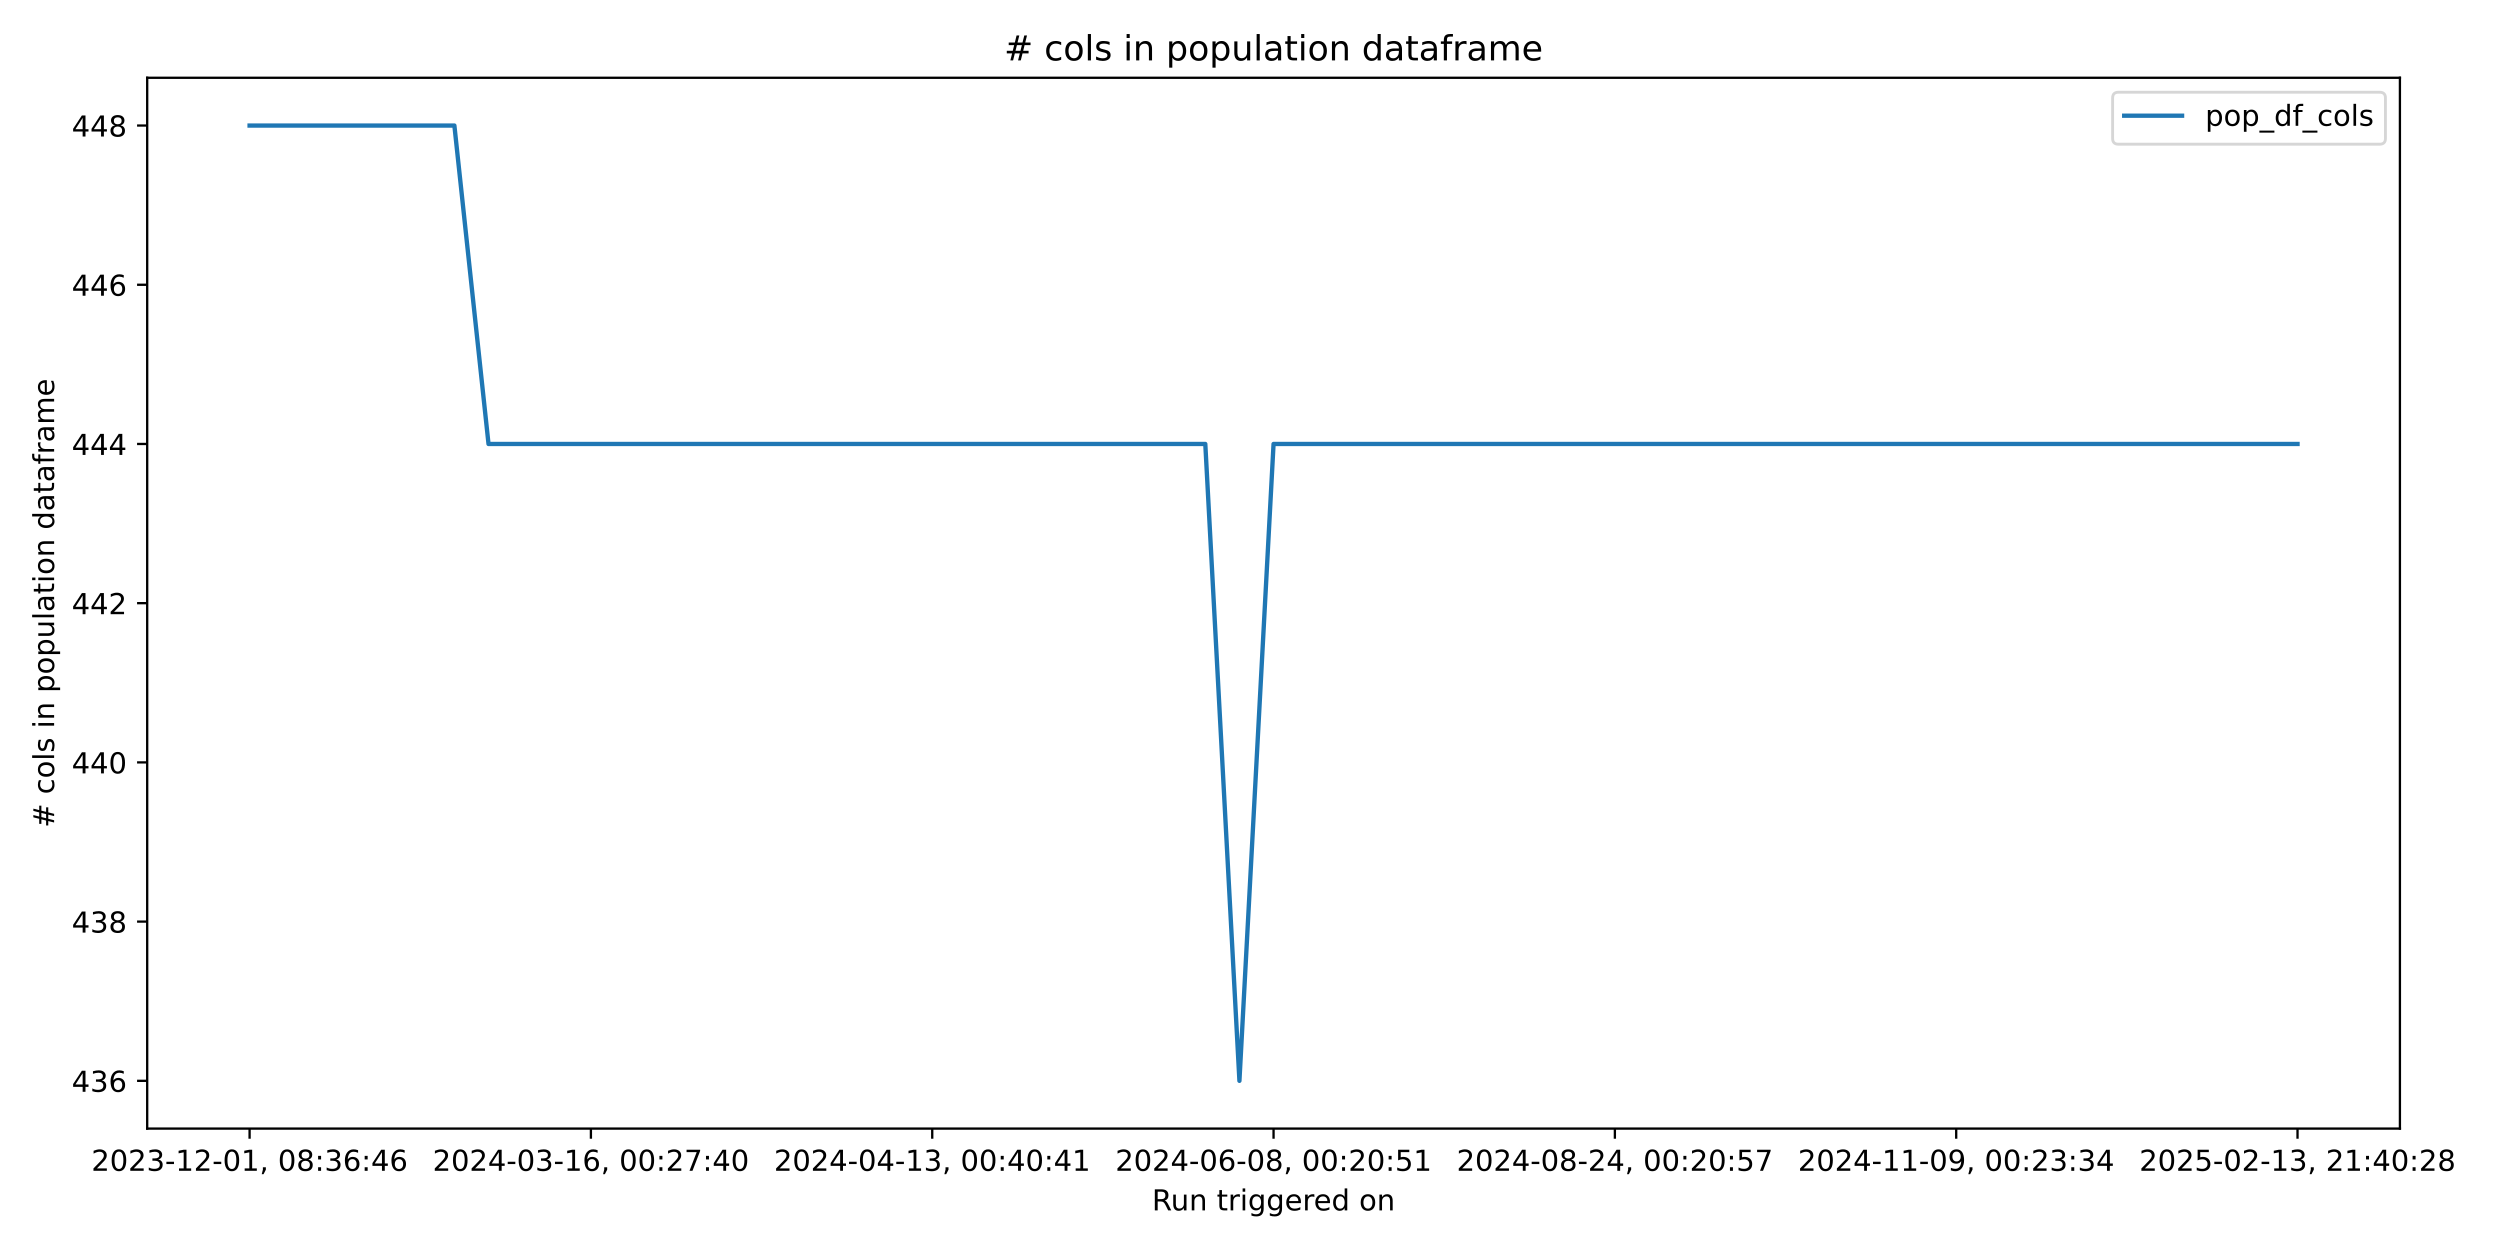
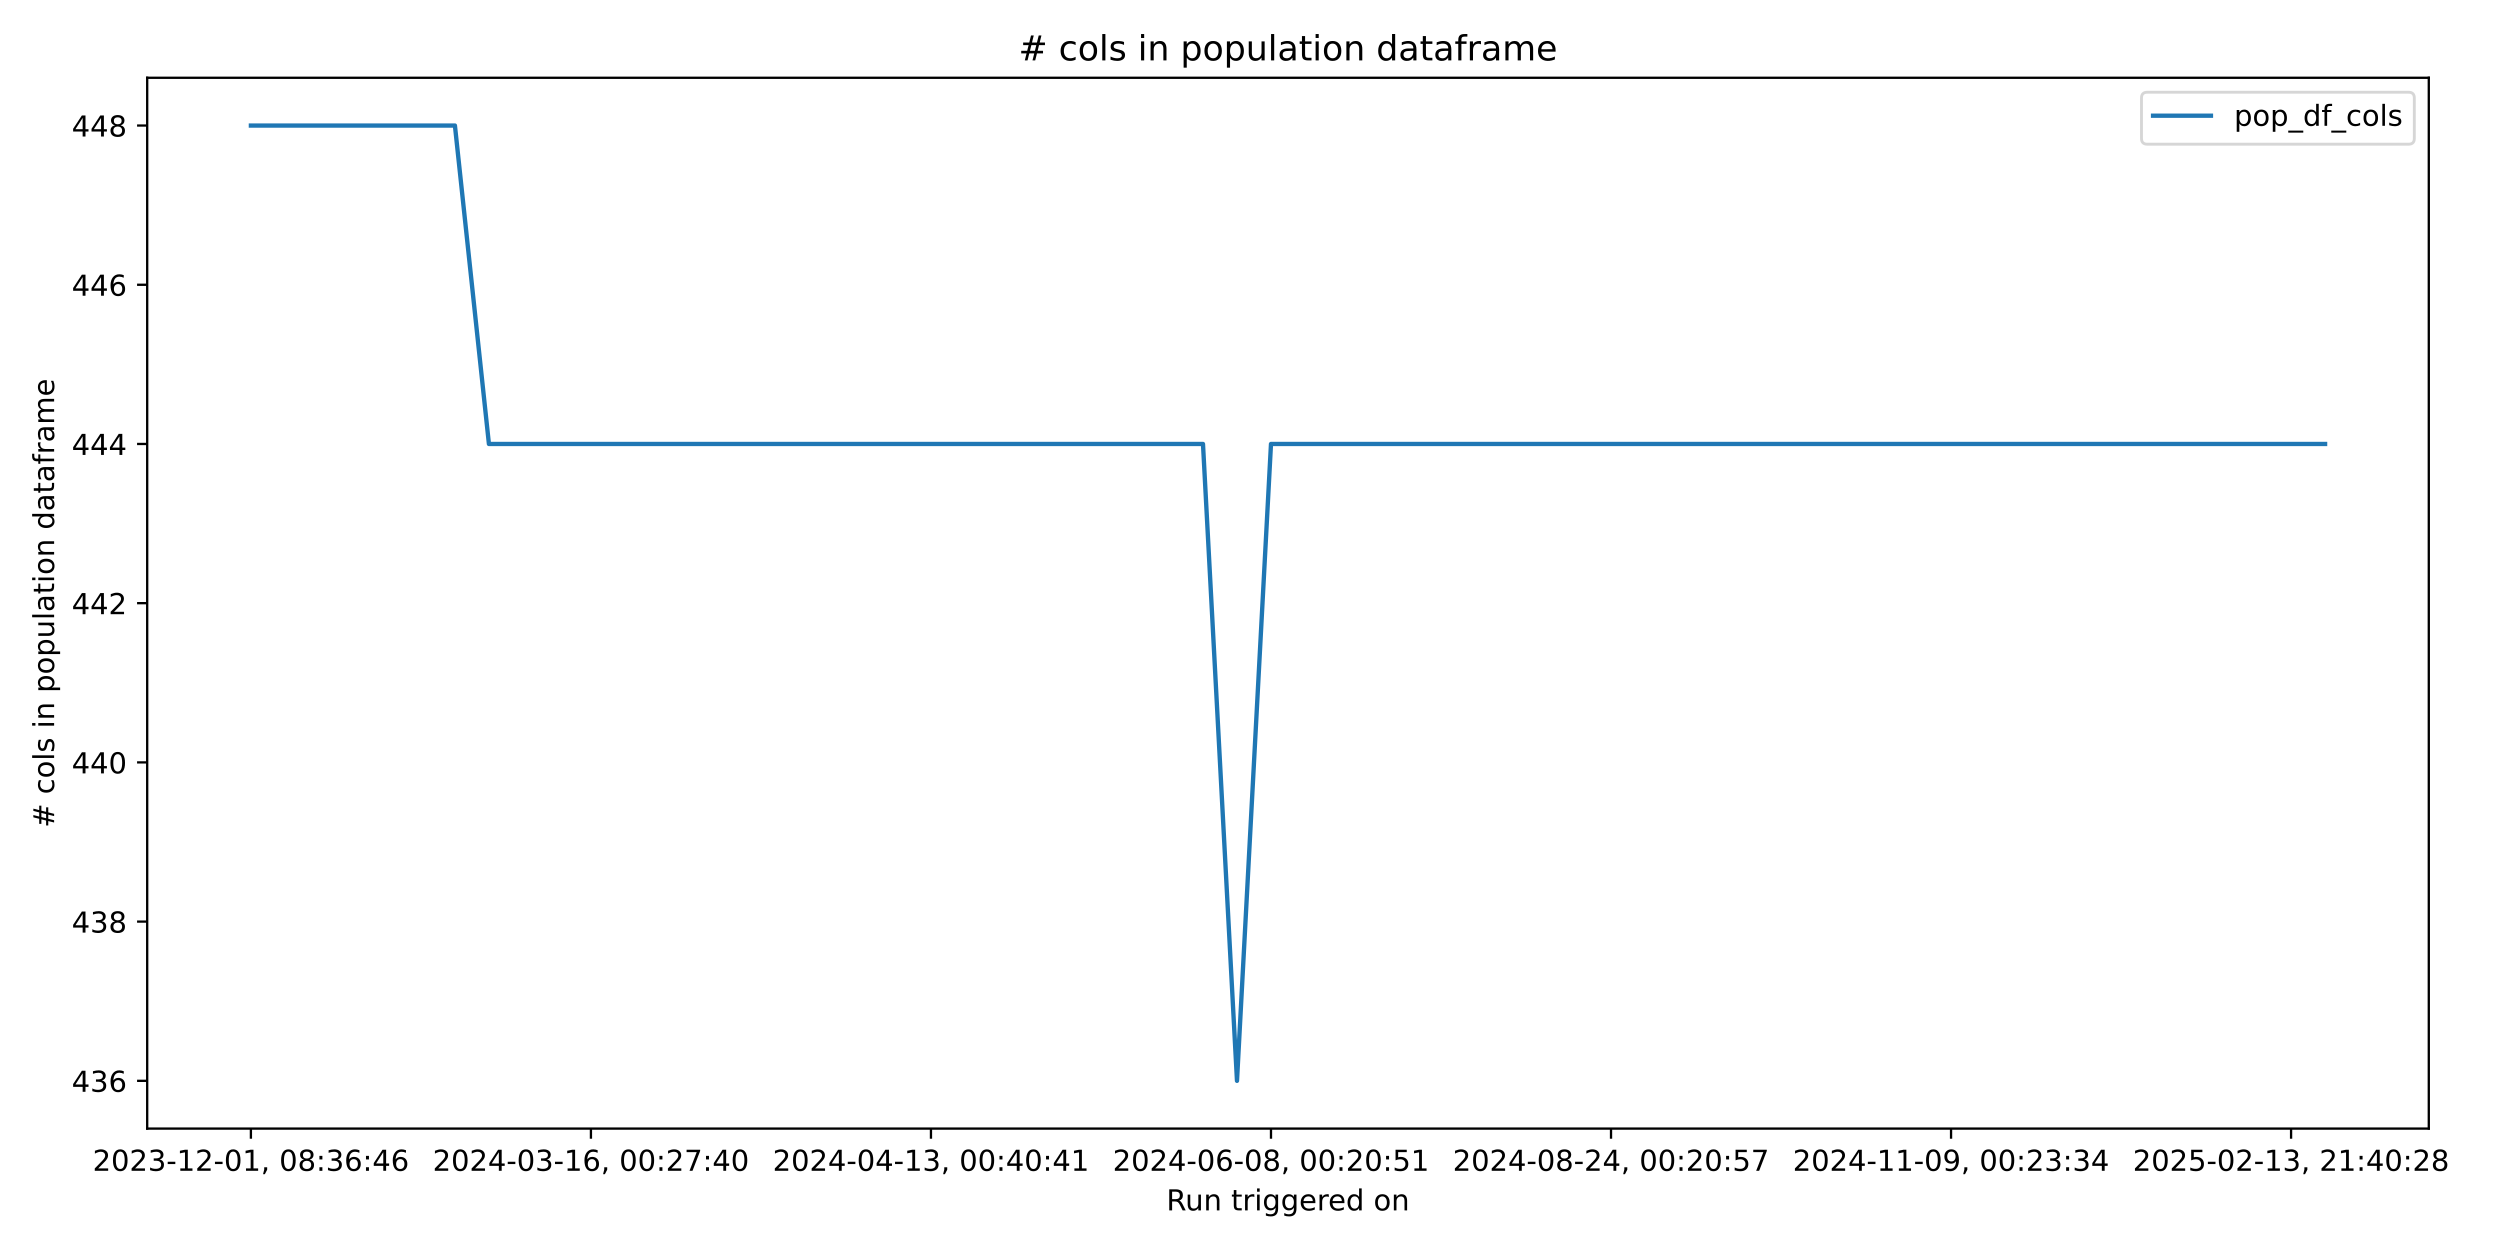
<svg xmlns="http://www.w3.org/2000/svg" xmlns:xlink="http://www.w3.org/1999/xlink" width="864pt" height="432pt" viewBox="0 0 864 432" version="1.1">
  <defs>
    <style type="text/css">*{stroke-linejoin: round; stroke-linecap: butt}</style>
  </defs>
  <g id="figure_1">
    <g id="patch_1">
      <path d="M 0 432  L 864 432  L 864 0  L 0 0  z " style="fill: #ffffff" />
    </g>
    <g id="axes_1">
      <g id="patch_2">
-         <path d="M 50.87 390.04  L 829.411 390.04  L 829.411 26.88  L 50.87 26.88  z " style="fill: #ffffff" />
+         <path d="M 50.87 390.04  L 839.39 390.04  L 839.39 26.88  L 50.87 26.88  z " style="fill: #ffffff" />
      </g>
      <g id="matplotlib.axis_1">
        <g id="xtick_1">
          <g id="line2d_1">
            <defs>
-               <path id="m3a47247a5e" d="M 0 0  L 0 3.5  " style="stroke: #000000; stroke-width: 0.8" />
+               <path id="m1cb1efb953" d="M 0 0  L 0 3.5  " style="stroke: #000000; stroke-width: 0.8" />
            </defs>
            <g>
-               <use xlink:href="#m3a47247a5e" x="86.258" y="390.04" style="stroke: #000000; stroke-width: 0.8" />
+               <use xlink:href="#m1cb1efb953" x="86.712" y="390.04" style="stroke: #000000; stroke-width: 0.8" />
            </g>
          </g>
          <g id="text_1">
-             <g transform="translate(31.56606 404.6384) scale(0.1 -0.1)">
+             <g transform="translate(32.01965 404.6384) scale(0.1 -0.1)">
              <defs>
                <path id="DejaVuSans-32" d="M 1228 531  L 3431 531  L 3431 0  L 469 0  L 469 531  Q 828 903 1448 1529  Q 2069 2156 2228 2338  Q 2531 2678 2651 2914  Q 2772 3150 2772 3378  Q 2772 3750 2511 3984  Q 2250 4219 1831 4219  Q 1534 4219 1204 4116  Q 875 4013 500 3803  L 500 4441  Q 881 4594 1212 4672  Q 1544 4750 1819 4750  Q 2544 4750 2975 4387  Q 3406 4025 3406 3419  Q 3406 3131 3298 2873  Q 3191 2616 2906 2266  Q 2828 2175 2409 1742  Q 1991 1309 1228 531  z " transform="scale(0.015625)" />
                <path id="DejaVuSans-30" d="M 2034 4250  Q 1547 4250 1301 3770  Q 1056 3291 1056 2328  Q 1056 1369 1301 889  Q 1547 409 2034 409  Q 2525 409 2770 889  Q 3016 1369 3016 2328  Q 3016 3291 2770 3770  Q 2525 4250 2034 4250  z M 2034 4750  Q 2819 4750 3233 4129  Q 3647 3509 3647 2328  Q 3647 1150 3233 529  Q 2819 -91 2034 -91  Q 1250 -91 836 529  Q 422 1150 422 2328  Q 422 3509 836 4129  Q 1250 4750 2034 4750  z " transform="scale(0.015625)" />
                <path id="DejaVuSans-33" d="M 2597 2516  Q 3050 2419 3304 2112  Q 3559 1806 3559 1356  Q 3559 666 3084 287  Q 2609 -91 1734 -91  Q 1441 -91 1130 -33  Q 819 25 488 141  L 488 750  Q 750 597 1062 519  Q 1375 441 1716 441  Q 2309 441 2620 675  Q 2931 909 2931 1356  Q 2931 1769 2642 2001  Q 2353 2234 1838 2234  L 1294 2234  L 1294 2753  L 1863 2753  Q 2328 2753 2575 2939  Q 2822 3125 2822 3475  Q 2822 3834 2567 4026  Q 2313 4219 1838 4219  Q 1578 4219 1281 4162  Q 984 4106 628 3988  L 628 4550  Q 988 4650 1302 4700  Q 1616 4750 1894 4750  Q 2613 4750 3031 4423  Q 3450 4097 3450 3541  Q 3450 3153 3228 2886  Q 3006 2619 2597 2516  z " transform="scale(0.015625)" />
                <path id="DejaVuSans-2d" d="M 313 2009  L 1997 2009  L 1997 1497  L 313 1497  L 313 2009  z " transform="scale(0.015625)" />
                <path id="DejaVuSans-31" d="M 794 531  L 1825 531  L 1825 4091  L 703 3866  L 703 4441  L 1819 4666  L 2450 4666  L 2450 531  L 3481 531  L 3481 0  L 794 0  L 794 531  z " transform="scale(0.015625)" />
                <path id="DejaVuSans-2c" d="M 750 794  L 1409 794  L 1409 256  L 897 -744  L 494 -744  L 750 256  L 750 794  z " transform="scale(0.015625)" />
                <path id="DejaVuSans-20" transform="scale(0.015625)" />
                <path id="DejaVuSans-38" d="M 2034 2216  Q 1584 2216 1326 1975  Q 1069 1734 1069 1313  Q 1069 891 1326 650  Q 1584 409 2034 409  Q 2484 409 2743 651  Q 3003 894 3003 1313  Q 3003 1734 2745 1975  Q 2488 2216 2034 2216  z M 1403 2484  Q 997 2584 770 2862  Q 544 3141 544 3541  Q 544 4100 942 4425  Q 1341 4750 2034 4750  Q 2731 4750 3128 4425  Q 3525 4100 3525 3541  Q 3525 3141 3298 2862  Q 3072 2584 2669 2484  Q 3125 2378 3379 2068  Q 3634 1759 3634 1313  Q 3634 634 3220 271  Q 2806 -91 2034 -91  Q 1263 -91 848 271  Q 434 634 434 1313  Q 434 1759 690 2068  Q 947 2378 1403 2484  z M 1172 3481  Q 1172 3119 1398 2916  Q 1625 2713 2034 2713  Q 2441 2713 2670 2916  Q 2900 3119 2900 3481  Q 2900 3844 2670 4047  Q 2441 4250 2034 4250  Q 1625 4250 1398 4047  Q 1172 3844 1172 3481  z " transform="scale(0.015625)" />
                <path id="DejaVuSans-3a" d="M 750 794  L 1409 794  L 1409 0  L 750 0  L 750 794  z M 750 3309  L 1409 3309  L 1409 2516  L 750 2516  L 750 3309  z " transform="scale(0.015625)" />
                <path id="DejaVuSans-36" d="M 2113 2584  Q 1688 2584 1439 2293  Q 1191 2003 1191 1497  Q 1191 994 1439 701  Q 1688 409 2113 409  Q 2538 409 2786 701  Q 3034 994 3034 1497  Q 3034 2003 2786 2293  Q 2538 2584 2113 2584  z M 3366 4563  L 3366 3988  Q 3128 4100 2886 4159  Q 2644 4219 2406 4219  Q 1781 4219 1451 3797  Q 1122 3375 1075 2522  Q 1259 2794 1537 2939  Q 1816 3084 2150 3084  Q 2853 3084 3261 2657  Q 3669 2231 3669 1497  Q 3669 778 3244 343  Q 2819 -91 2113 -91  Q 1303 -91 875 529  Q 447 1150 447 2328  Q 447 3434 972 4092  Q 1497 4750 2381 4750  Q 2619 4750 2861 4703  Q 3103 4656 3366 4563  z " transform="scale(0.015625)" />
                <path id="DejaVuSans-34" d="M 2419 4116  L 825 1625  L 2419 1625  L 2419 4116  z M 2253 4666  L 3047 4666  L 3047 1625  L 3713 1625  L 3713 1100  L 3047 1100  L 3047 0  L 2419 0  L 2419 1100  L 313 1100  L 313 1709  L 2253 4666  z " transform="scale(0.015625)" />
              </defs>
              <use xlink:href="#DejaVuSans-32" />
              <use xlink:href="#DejaVuSans-30" transform="translate(63.62305 0)" />
              <use xlink:href="#DejaVuSans-32" transform="translate(127.2461 0)" />
              <use xlink:href="#DejaVuSans-33" transform="translate(190.8691 0)" />
              <use xlink:href="#DejaVuSans-2d" transform="translate(254.4922 0)" />
              <use xlink:href="#DejaVuSans-31" transform="translate(290.5762 0)" />
              <use xlink:href="#DejaVuSans-32" transform="translate(354.1992 0)" />
              <use xlink:href="#DejaVuSans-2d" transform="translate(417.8223 0)" />
              <use xlink:href="#DejaVuSans-30" transform="translate(453.9062 0)" />
              <use xlink:href="#DejaVuSans-31" transform="translate(517.5293 0)" />
              <use xlink:href="#DejaVuSans-2c" transform="translate(581.1523 0)" />
              <use xlink:href="#DejaVuSans-20" transform="translate(612.9395 0)" />
              <use xlink:href="#DejaVuSans-30" transform="translate(644.7266 0)" />
              <use xlink:href="#DejaVuSans-38" transform="translate(708.3496 0)" />
              <use xlink:href="#DejaVuSans-3a" transform="translate(771.9727 0)" />
              <use xlink:href="#DejaVuSans-33" transform="translate(805.6641 0)" />
              <use xlink:href="#DejaVuSans-36" transform="translate(869.2871 0)" />
              <use xlink:href="#DejaVuSans-3a" transform="translate(932.9102 0)" />
              <use xlink:href="#DejaVuSans-34" transform="translate(966.6016 0)" />
              <use xlink:href="#DejaVuSans-36" transform="translate(1030.225 0)" />
            </g>
          </g>
        </g>
        <g id="xtick_2">
          <g id="line2d_2">
            <g>
-               <use xlink:href="#m3a47247a5e" x="204.219" y="390.04" style="stroke: #000000; stroke-width: 0.8" />
+               <use xlink:href="#m1cb1efb953" x="204.226" y="390.04" style="stroke: #000000; stroke-width: 0.8" />
            </g>
          </g>
          <g id="text_2">
-             <g transform="translate(149.5269 404.6384) scale(0.1 -0.1)">
+             <g transform="translate(149.5339 404.6384) scale(0.1 -0.1)">
              <defs>
                <path id="DejaVuSans-37" d="M 525 4666  L 3525 4666  L 3525 4397  L 1831 0  L 1172 0  L 2766 4134  L 525 4134  L 525 4666  z " transform="scale(0.015625)" />
              </defs>
              <use xlink:href="#DejaVuSans-32" />
              <use xlink:href="#DejaVuSans-30" transform="translate(63.62305 0)" />
              <use xlink:href="#DejaVuSans-32" transform="translate(127.2461 0)" />
              <use xlink:href="#DejaVuSans-34" transform="translate(190.8691 0)" />
              <use xlink:href="#DejaVuSans-2d" transform="translate(254.4922 0)" />
              <use xlink:href="#DejaVuSans-30" transform="translate(290.5762 0)" />
              <use xlink:href="#DejaVuSans-33" transform="translate(354.1992 0)" />
              <use xlink:href="#DejaVuSans-2d" transform="translate(417.8223 0)" />
              <use xlink:href="#DejaVuSans-31" transform="translate(453.9062 0)" />
              <use xlink:href="#DejaVuSans-36" transform="translate(517.5293 0)" />
              <use xlink:href="#DejaVuSans-2c" transform="translate(581.1523 0)" />
              <use xlink:href="#DejaVuSans-20" transform="translate(612.9395 0)" />
              <use xlink:href="#DejaVuSans-30" transform="translate(644.7266 0)" />
              <use xlink:href="#DejaVuSans-30" transform="translate(708.3496 0)" />
              <use xlink:href="#DejaVuSans-3a" transform="translate(771.9727 0)" />
              <use xlink:href="#DejaVuSans-32" transform="translate(805.6641 0)" />
              <use xlink:href="#DejaVuSans-37" transform="translate(869.2871 0)" />
              <use xlink:href="#DejaVuSans-3a" transform="translate(932.9102 0)" />
              <use xlink:href="#DejaVuSans-34" transform="translate(966.6016 0)" />
              <use xlink:href="#DejaVuSans-30" transform="translate(1030.225 0)" />
            </g>
          </g>
        </g>
        <g id="xtick_3">
          <g id="line2d_3">
            <g>
-               <use xlink:href="#m3a47247a5e" x="322.18" y="390.04" style="stroke: #000000; stroke-width: 0.8" />
+               <use xlink:href="#m1cb1efb953" x="321.74" y="390.04" style="stroke: #000000; stroke-width: 0.8" />
            </g>
          </g>
          <g id="text_3">
-             <g transform="translate(267.4877 404.6384) scale(0.1 -0.1)">
+             <g transform="translate(267.0481 404.6384) scale(0.1 -0.1)">
              <use xlink:href="#DejaVuSans-32" />
              <use xlink:href="#DejaVuSans-30" transform="translate(63.62305 0)" />
              <use xlink:href="#DejaVuSans-32" transform="translate(127.2461 0)" />
              <use xlink:href="#DejaVuSans-34" transform="translate(190.8691 0)" />
              <use xlink:href="#DejaVuSans-2d" transform="translate(254.4922 0)" />
              <use xlink:href="#DejaVuSans-30" transform="translate(290.5762 0)" />
              <use xlink:href="#DejaVuSans-34" transform="translate(354.1992 0)" />
              <use xlink:href="#DejaVuSans-2d" transform="translate(417.8223 0)" />
              <use xlink:href="#DejaVuSans-31" transform="translate(453.9062 0)" />
              <use xlink:href="#DejaVuSans-33" transform="translate(517.5293 0)" />
              <use xlink:href="#DejaVuSans-2c" transform="translate(581.1523 0)" />
              <use xlink:href="#DejaVuSans-20" transform="translate(612.9395 0)" />
              <use xlink:href="#DejaVuSans-30" transform="translate(644.7266 0)" />
              <use xlink:href="#DejaVuSans-30" transform="translate(708.3496 0)" />
              <use xlink:href="#DejaVuSans-3a" transform="translate(771.9727 0)" />
              <use xlink:href="#DejaVuSans-34" transform="translate(805.6641 0)" />
              <use xlink:href="#DejaVuSans-30" transform="translate(869.2871 0)" />
              <use xlink:href="#DejaVuSans-3a" transform="translate(932.9102 0)" />
              <use xlink:href="#DejaVuSans-34" transform="translate(966.6016 0)" />
              <use xlink:href="#DejaVuSans-31" transform="translate(1030.225 0)" />
            </g>
          </g>
        </g>
        <g id="xtick_4">
          <g id="line2d_4">
            <g>
-               <use xlink:href="#m3a47247a5e" x="440.141" y="390.04" style="stroke: #000000; stroke-width: 0.8" />
+               <use xlink:href="#m1cb1efb953" x="439.255" y="390.04" style="stroke: #000000; stroke-width: 0.8" />
            </g>
          </g>
          <g id="text_4">
-             <g transform="translate(385.4485 404.6384) scale(0.1 -0.1)">
+             <g transform="translate(384.5624 404.6384) scale(0.1 -0.1)">
              <defs>
                <path id="DejaVuSans-35" d="M 691 4666  L 3169 4666  L 3169 4134  L 1269 4134  L 1269 2991  Q 1406 3038 1543 3061  Q 1681 3084 1819 3084  Q 2600 3084 3056 2656  Q 3513 2228 3513 1497  Q 3513 744 3044 326  Q 2575 -91 1722 -91  Q 1428 -91 1123 -41  Q 819 9 494 109  L 494 744  Q 775 591 1075 516  Q 1375 441 1709 441  Q 2250 441 2565 725  Q 2881 1009 2881 1497  Q 2881 1984 2565 2268  Q 2250 2553 1709 2553  Q 1456 2553 1204 2497  Q 953 2441 691 2322  L 691 4666  z " transform="scale(0.015625)" />
              </defs>
              <use xlink:href="#DejaVuSans-32" />
              <use xlink:href="#DejaVuSans-30" transform="translate(63.62305 0)" />
              <use xlink:href="#DejaVuSans-32" transform="translate(127.2461 0)" />
              <use xlink:href="#DejaVuSans-34" transform="translate(190.8691 0)" />
              <use xlink:href="#DejaVuSans-2d" transform="translate(254.4922 0)" />
              <use xlink:href="#DejaVuSans-30" transform="translate(290.5762 0)" />
              <use xlink:href="#DejaVuSans-36" transform="translate(354.1992 0)" />
              <use xlink:href="#DejaVuSans-2d" transform="translate(417.8223 0)" />
              <use xlink:href="#DejaVuSans-30" transform="translate(453.9062 0)" />
              <use xlink:href="#DejaVuSans-38" transform="translate(517.5293 0)" />
              <use xlink:href="#DejaVuSans-2c" transform="translate(581.1523 0)" />
              <use xlink:href="#DejaVuSans-20" transform="translate(612.9395 0)" />
              <use xlink:href="#DejaVuSans-30" transform="translate(644.7266 0)" />
              <use xlink:href="#DejaVuSans-30" transform="translate(708.3496 0)" />
              <use xlink:href="#DejaVuSans-3a" transform="translate(771.9727 0)" />
              <use xlink:href="#DejaVuSans-32" transform="translate(805.6641 0)" />
              <use xlink:href="#DejaVuSans-30" transform="translate(869.2871 0)" />
              <use xlink:href="#DejaVuSans-3a" transform="translate(932.9102 0)" />
              <use xlink:href="#DejaVuSans-35" transform="translate(966.6016 0)" />
              <use xlink:href="#DejaVuSans-31" transform="translate(1030.225 0)" />
            </g>
          </g>
        </g>
        <g id="xtick_5">
          <g id="line2d_5">
            <g>
-               <use xlink:href="#m3a47247a5e" x="558.101" y="390.04" style="stroke: #000000; stroke-width: 0.8" />
+               <use xlink:href="#m1cb1efb953" x="556.769" y="390.04" style="stroke: #000000; stroke-width: 0.8" />
            </g>
          </g>
          <g id="text_5">
-             <g transform="translate(503.4093 404.6384) scale(0.1 -0.1)">
+             <g transform="translate(502.0766 404.6384) scale(0.1 -0.1)">
              <use xlink:href="#DejaVuSans-32" />
              <use xlink:href="#DejaVuSans-30" transform="translate(63.62305 0)" />
              <use xlink:href="#DejaVuSans-32" transform="translate(127.2461 0)" />
              <use xlink:href="#DejaVuSans-34" transform="translate(190.8691 0)" />
              <use xlink:href="#DejaVuSans-2d" transform="translate(254.4922 0)" />
              <use xlink:href="#DejaVuSans-30" transform="translate(290.5762 0)" />
              <use xlink:href="#DejaVuSans-38" transform="translate(354.1992 0)" />
              <use xlink:href="#DejaVuSans-2d" transform="translate(417.8223 0)" />
              <use xlink:href="#DejaVuSans-32" transform="translate(453.9062 0)" />
              <use xlink:href="#DejaVuSans-34" transform="translate(517.5293 0)" />
              <use xlink:href="#DejaVuSans-2c" transform="translate(581.1523 0)" />
              <use xlink:href="#DejaVuSans-20" transform="translate(612.9395 0)" />
              <use xlink:href="#DejaVuSans-30" transform="translate(644.7266 0)" />
              <use xlink:href="#DejaVuSans-30" transform="translate(708.3496 0)" />
              <use xlink:href="#DejaVuSans-3a" transform="translate(771.9727 0)" />
              <use xlink:href="#DejaVuSans-32" transform="translate(805.6641 0)" />
              <use xlink:href="#DejaVuSans-30" transform="translate(869.2871 0)" />
              <use xlink:href="#DejaVuSans-3a" transform="translate(932.9102 0)" />
              <use xlink:href="#DejaVuSans-35" transform="translate(966.6016 0)" />
              <use xlink:href="#DejaVuSans-37" transform="translate(1030.225 0)" />
            </g>
          </g>
        </g>
        <g id="xtick_6">
          <g id="line2d_6">
            <g>
-               <use xlink:href="#m3a47247a5e" x="676.062" y="390.04" style="stroke: #000000; stroke-width: 0.8" />
+               <use xlink:href="#m1cb1efb953" x="674.283" y="390.04" style="stroke: #000000; stroke-width: 0.8" />
            </g>
          </g>
          <g id="text_6">
-             <g transform="translate(621.3701 404.6384) scale(0.1 -0.1)">
+             <g transform="translate(619.5908 404.6384) scale(0.1 -0.1)">
              <defs>
                <path id="DejaVuSans-39" d="M 703 97  L 703 672  Q 941 559 1184 500  Q 1428 441 1663 441  Q 2288 441 2617 861  Q 2947 1281 2994 2138  Q 2813 1869 2534 1725  Q 2256 1581 1919 1581  Q 1219 1581 811 2004  Q 403 2428 403 3163  Q 403 3881 828 4315  Q 1253 4750 1959 4750  Q 2769 4750 3195 4129  Q 3622 3509 3622 2328  Q 3622 1225 3098 567  Q 2575 -91 1691 -91  Q 1453 -91 1209 -44  Q 966 3 703 97  z M 1959 2075  Q 2384 2075 2632 2365  Q 2881 2656 2881 3163  Q 2881 3666 2632 3958  Q 2384 4250 1959 4250  Q 1534 4250 1286 3958  Q 1038 3666 1038 3163  Q 1038 2656 1286 2365  Q 1534 2075 1959 2075  z " transform="scale(0.015625)" />
              </defs>
              <use xlink:href="#DejaVuSans-32" />
              <use xlink:href="#DejaVuSans-30" transform="translate(63.62305 0)" />
              <use xlink:href="#DejaVuSans-32" transform="translate(127.2461 0)" />
              <use xlink:href="#DejaVuSans-34" transform="translate(190.8691 0)" />
              <use xlink:href="#DejaVuSans-2d" transform="translate(254.4922 0)" />
              <use xlink:href="#DejaVuSans-31" transform="translate(290.5762 0)" />
              <use xlink:href="#DejaVuSans-31" transform="translate(354.1992 0)" />
              <use xlink:href="#DejaVuSans-2d" transform="translate(417.8223 0)" />
              <use xlink:href="#DejaVuSans-30" transform="translate(453.9062 0)" />
              <use xlink:href="#DejaVuSans-39" transform="translate(517.5293 0)" />
              <use xlink:href="#DejaVuSans-2c" transform="translate(581.1523 0)" />
              <use xlink:href="#DejaVuSans-20" transform="translate(612.9395 0)" />
              <use xlink:href="#DejaVuSans-30" transform="translate(644.7266 0)" />
              <use xlink:href="#DejaVuSans-30" transform="translate(708.3496 0)" />
              <use xlink:href="#DejaVuSans-3a" transform="translate(771.9727 0)" />
              <use xlink:href="#DejaVuSans-32" transform="translate(805.6641 0)" />
              <use xlink:href="#DejaVuSans-33" transform="translate(869.2871 0)" />
              <use xlink:href="#DejaVuSans-3a" transform="translate(932.9102 0)" />
              <use xlink:href="#DejaVuSans-33" transform="translate(966.6016 0)" />
              <use xlink:href="#DejaVuSans-34" transform="translate(1030.225 0)" />
            </g>
          </g>
        </g>
        <g id="xtick_7">
          <g id="line2d_7">
            <g>
-               <use xlink:href="#m3a47247a5e" x="794.023" y="390.04" style="stroke: #000000; stroke-width: 0.8" />
+               <use xlink:href="#m1cb1efb953" x="791.797" y="390.04" style="stroke: #000000; stroke-width: 0.8" />
            </g>
          </g>
          <g id="text_7">
-             <g transform="translate(739.3309 404.6384) scale(0.1 -0.1)">
+             <g transform="translate(737.105 404.6384) scale(0.1 -0.1)">
              <use xlink:href="#DejaVuSans-32" />
              <use xlink:href="#DejaVuSans-30" transform="translate(63.62305 0)" />
              <use xlink:href="#DejaVuSans-32" transform="translate(127.2461 0)" />
              <use xlink:href="#DejaVuSans-35" transform="translate(190.8691 0)" />
              <use xlink:href="#DejaVuSans-2d" transform="translate(254.4922 0)" />
              <use xlink:href="#DejaVuSans-30" transform="translate(290.5762 0)" />
              <use xlink:href="#DejaVuSans-32" transform="translate(354.1992 0)" />
              <use xlink:href="#DejaVuSans-2d" transform="translate(417.8223 0)" />
              <use xlink:href="#DejaVuSans-31" transform="translate(453.9062 0)" />
              <use xlink:href="#DejaVuSans-33" transform="translate(517.5293 0)" />
              <use xlink:href="#DejaVuSans-2c" transform="translate(581.1523 0)" />
              <use xlink:href="#DejaVuSans-20" transform="translate(612.9395 0)" />
              <use xlink:href="#DejaVuSans-32" transform="translate(644.7266 0)" />
              <use xlink:href="#DejaVuSans-31" transform="translate(708.3496 0)" />
              <use xlink:href="#DejaVuSans-3a" transform="translate(771.9727 0)" />
              <use xlink:href="#DejaVuSans-34" transform="translate(805.6641 0)" />
              <use xlink:href="#DejaVuSans-30" transform="translate(869.2871 0)" />
              <use xlink:href="#DejaVuSans-3a" transform="translate(932.9102 0)" />
              <use xlink:href="#DejaVuSans-32" transform="translate(966.6016 0)" />
              <use xlink:href="#DejaVuSans-38" transform="translate(1030.225 0)" />
            </g>
          </g>
        </g>
        <g id="text_8">
-           <g transform="translate(398.1243 418.3166) scale(0.1 -0.1)">
+           <g transform="translate(403.1138 418.3166) scale(0.1 -0.1)">
            <defs>
              <path id="DejaVuSans-52" d="M 2841 2188  Q 3044 2119 3236 1894  Q 3428 1669 3622 1275  L 4263 0  L 3584 0  L 2988 1197  Q 2756 1666 2539 1819  Q 2322 1972 1947 1972  L 1259 1972  L 1259 0  L 628 0  L 628 4666  L 2053 4666  Q 2853 4666 3247 4331  Q 3641 3997 3641 3322  Q 3641 2881 3436 2590  Q 3231 2300 2841 2188  z M 1259 4147  L 1259 2491  L 2053 2491  Q 2509 2491 2742 2702  Q 2975 2913 2975 3322  Q 2975 3731 2742 3939  Q 2509 4147 2053 4147  L 1259 4147  z " transform="scale(0.015625)" />
              <path id="DejaVuSans-75" d="M 544 1381  L 544 3500  L 1119 3500  L 1119 1403  Q 1119 906 1312 657  Q 1506 409 1894 409  Q 2359 409 2629 706  Q 2900 1003 2900 1516  L 2900 3500  L 3475 3500  L 3475 0  L 2900 0  L 2900 538  Q 2691 219 2414 64  Q 2138 -91 1772 -91  Q 1169 -91 856 284  Q 544 659 544 1381  z M 1991 3584  L 1991 3584  z " transform="scale(0.015625)" />
              <path id="DejaVuSans-6e" d="M 3513 2113  L 3513 0  L 2938 0  L 2938 2094  Q 2938 2591 2744 2837  Q 2550 3084 2163 3084  Q 1697 3084 1428 2787  Q 1159 2491 1159 1978  L 1159 0  L 581 0  L 581 3500  L 1159 3500  L 1159 2956  Q 1366 3272 1645 3428  Q 1925 3584 2291 3584  Q 2894 3584 3203 3211  Q 3513 2838 3513 2113  z " transform="scale(0.015625)" />
              <path id="DejaVuSans-74" d="M 1172 4494  L 1172 3500  L 2356 3500  L 2356 3053  L 1172 3053  L 1172 1153  Q 1172 725 1289 603  Q 1406 481 1766 481  L 2356 481  L 2356 0  L 1766 0  Q 1100 0 847 248  Q 594 497 594 1153  L 594 3053  L 172 3053  L 172 3500  L 594 3500  L 594 4494  L 1172 4494  z " transform="scale(0.015625)" />
              <path id="DejaVuSans-72" d="M 2631 2963  Q 2534 3019 2420 3045  Q 2306 3072 2169 3072  Q 1681 3072 1420 2755  Q 1159 2438 1159 1844  L 1159 0  L 581 0  L 581 3500  L 1159 3500  L 1159 2956  Q 1341 3275 1631 3429  Q 1922 3584 2338 3584  Q 2397 3584 2469 3576  Q 2541 3569 2628 3553  L 2631 2963  z " transform="scale(0.015625)" />
              <path id="DejaVuSans-69" d="M 603 3500  L 1178 3500  L 1178 0  L 603 0  L 603 3500  z M 603 4863  L 1178 4863  L 1178 4134  L 603 4134  L 603 4863  z " transform="scale(0.015625)" />
              <path id="DejaVuSans-67" d="M 2906 1791  Q 2906 2416 2648 2759  Q 2391 3103 1925 3103  Q 1463 3103 1205 2759  Q 947 2416 947 1791  Q 947 1169 1205 825  Q 1463 481 1925 481  Q 2391 481 2648 825  Q 2906 1169 2906 1791  z M 3481 434  Q 3481 -459 3084 -895  Q 2688 -1331 1869 -1331  Q 1566 -1331 1297 -1286  Q 1028 -1241 775 -1147  L 775 -588  Q 1028 -725 1275 -790  Q 1522 -856 1778 -856  Q 2344 -856 2625 -561  Q 2906 -266 2906 331  L 2906 616  Q 2728 306 2450 153  Q 2172 0 1784 0  Q 1141 0 747 490  Q 353 981 353 1791  Q 353 2603 747 3093  Q 1141 3584 1784 3584  Q 2172 3584 2450 3431  Q 2728 3278 2906 2969  L 2906 3500  L 3481 3500  L 3481 434  z " transform="scale(0.015625)" />
              <path id="DejaVuSans-65" d="M 3597 1894  L 3597 1613  L 953 1613  Q 991 1019 1311 708  Q 1631 397 2203 397  Q 2534 397 2845 478  Q 3156 559 3463 722  L 3463 178  Q 3153 47 2828 -22  Q 2503 -91 2169 -91  Q 1331 -91 842 396  Q 353 884 353 1716  Q 353 2575 817 3079  Q 1281 3584 2069 3584  Q 2775 3584 3186 3129  Q 3597 2675 3597 1894  z M 3022 2063  Q 3016 2534 2758 2815  Q 2500 3097 2075 3097  Q 1594 3097 1305 2825  Q 1016 2553 972 2059  L 3022 2063  z " transform="scale(0.015625)" />
              <path id="DejaVuSans-64" d="M 2906 2969  L 2906 4863  L 3481 4863  L 3481 0  L 2906 0  L 2906 525  Q 2725 213 2448 61  Q 2172 -91 1784 -91  Q 1150 -91 751 415  Q 353 922 353 1747  Q 353 2572 751 3078  Q 1150 3584 1784 3584  Q 2172 3584 2448 3432  Q 2725 3281 2906 2969  z M 947 1747  Q 947 1113 1208 752  Q 1469 391 1925 391  Q 2381 391 2643 752  Q 2906 1113 2906 1747  Q 2906 2381 2643 2742  Q 2381 3103 1925 3103  Q 1469 3103 1208 2742  Q 947 2381 947 1747  z " transform="scale(0.015625)" />
              <path id="DejaVuSans-6f" d="M 1959 3097  Q 1497 3097 1228 2736  Q 959 2375 959 1747  Q 959 1119 1226 758  Q 1494 397 1959 397  Q 2419 397 2687 759  Q 2956 1122 2956 1747  Q 2956 2369 2687 2733  Q 2419 3097 1959 3097  z M 1959 3584  Q 2709 3584 3137 3096  Q 3566 2609 3566 1747  Q 3566 888 3137 398  Q 2709 -91 1959 -91  Q 1206 -91 779 398  Q 353 888 353 1747  Q 353 2609 779 3096  Q 1206 3584 1959 3584  z " transform="scale(0.015625)" />
            </defs>
            <use xlink:href="#DejaVuSans-52" />
            <use xlink:href="#DejaVuSans-75" transform="translate(64.98242 0)" />
            <use xlink:href="#DejaVuSans-6e" transform="translate(128.3613 0)" />
            <use xlink:href="#DejaVuSans-20" transform="translate(191.7402 0)" />
            <use xlink:href="#DejaVuSans-74" transform="translate(223.5273 0)" />
            <use xlink:href="#DejaVuSans-72" transform="translate(262.7363 0)" />
            <use xlink:href="#DejaVuSans-69" transform="translate(303.8496 0)" />
            <use xlink:href="#DejaVuSans-67" transform="translate(331.6328 0)" />
            <use xlink:href="#DejaVuSans-67" transform="translate(395.1094 0)" />
            <use xlink:href="#DejaVuSans-65" transform="translate(458.5859 0)" />
            <use xlink:href="#DejaVuSans-72" transform="translate(520.1094 0)" />
            <use xlink:href="#DejaVuSans-65" transform="translate(558.9727 0)" />
            <use xlink:href="#DejaVuSans-64" transform="translate(620.4961 0)" />
            <use xlink:href="#DejaVuSans-20" transform="translate(683.9727 0)" />
            <use xlink:href="#DejaVuSans-6f" transform="translate(715.7598 0)" />
            <use xlink:href="#DejaVuSans-6e" transform="translate(776.9414 0)" />
          </g>
        </g>
      </g>
      <g id="matplotlib.axis_2">
        <g id="ytick_1">
          <g id="line2d_8">
            <defs>
-               <path id="me20aadb818" d="M 0 0  L -3.5 0  " style="stroke: #000000; stroke-width: 0.8" />
+               <path id="m3596093831" d="M 0 0  L -3.5 0  " style="stroke: #000000; stroke-width: 0.8" />
            </defs>
            <g>
-               <use xlink:href="#me20aadb818" x="50.87" y="373.533" style="stroke: #000000; stroke-width: 0.8" />
+               <use xlink:href="#m3596093831" x="50.87" y="373.533" style="stroke: #000000; stroke-width: 0.8" />
            </g>
          </g>
          <g id="text_9">
            <g transform="translate(24.7825 377.3319) scale(0.1 -0.1)">
              <use xlink:href="#DejaVuSans-34" />
              <use xlink:href="#DejaVuSans-33" transform="translate(63.62305 0)" />
              <use xlink:href="#DejaVuSans-36" transform="translate(127.2461 0)" />
            </g>
          </g>
        </g>
        <g id="ytick_2">
          <g id="line2d_9">
            <g>
-               <use xlink:href="#me20aadb818" x="50.87" y="318.508" style="stroke: #000000; stroke-width: 0.8" />
+               <use xlink:href="#m3596093831" x="50.87" y="318.508" style="stroke: #000000; stroke-width: 0.8" />
            </g>
          </g>
          <g id="text_10">
            <g transform="translate(24.7825 322.3077) scale(0.1 -0.1)">
              <use xlink:href="#DejaVuSans-34" />
              <use xlink:href="#DejaVuSans-33" transform="translate(63.62305 0)" />
              <use xlink:href="#DejaVuSans-38" transform="translate(127.2461 0)" />
            </g>
          </g>
        </g>
        <g id="ytick_3">
          <g id="line2d_10">
            <g>
-               <use xlink:href="#me20aadb818" x="50.87" y="263.484" style="stroke: #000000; stroke-width: 0.8" />
+               <use xlink:href="#m3596093831" x="50.87" y="263.484" style="stroke: #000000; stroke-width: 0.8" />
            </g>
          </g>
          <g id="text_11">
            <g transform="translate(24.7825 267.2835) scale(0.1 -0.1)">
              <use xlink:href="#DejaVuSans-34" />
              <use xlink:href="#DejaVuSans-34" transform="translate(63.62305 0)" />
              <use xlink:href="#DejaVuSans-30" transform="translate(127.2461 0)" />
            </g>
          </g>
        </g>
        <g id="ytick_4">
          <g id="line2d_11">
            <g>
-               <use xlink:href="#me20aadb818" x="50.87" y="208.46" style="stroke: #000000; stroke-width: 0.8" />
+               <use xlink:href="#m3596093831" x="50.87" y="208.46" style="stroke: #000000; stroke-width: 0.8" />
            </g>
          </g>
          <g id="text_12">
            <g transform="translate(24.7825 212.2592) scale(0.1 -0.1)">
              <use xlink:href="#DejaVuSans-34" />
              <use xlink:href="#DejaVuSans-34" transform="translate(63.62305 0)" />
              <use xlink:href="#DejaVuSans-32" transform="translate(127.2461 0)" />
            </g>
          </g>
        </g>
        <g id="ytick_5">
          <g id="line2d_12">
            <g>
-               <use xlink:href="#me20aadb818" x="50.87" y="153.436" style="stroke: #000000; stroke-width: 0.8" />
+               <use xlink:href="#m3596093831" x="50.87" y="153.436" style="stroke: #000000; stroke-width: 0.8" />
            </g>
          </g>
          <g id="text_13">
            <g transform="translate(24.7825 157.235) scale(0.1 -0.1)">
              <use xlink:href="#DejaVuSans-34" />
              <use xlink:href="#DejaVuSans-34" transform="translate(63.62305 0)" />
              <use xlink:href="#DejaVuSans-34" transform="translate(127.2461 0)" />
            </g>
          </g>
        </g>
        <g id="ytick_6">
          <g id="line2d_13">
            <g>
-               <use xlink:href="#me20aadb818" x="50.87" y="98.412" style="stroke: #000000; stroke-width: 0.8" />
+               <use xlink:href="#m3596093831" x="50.87" y="98.412" style="stroke: #000000; stroke-width: 0.8" />
            </g>
          </g>
          <g id="text_14">
            <g transform="translate(24.7825 102.2107) scale(0.1 -0.1)">
              <use xlink:href="#DejaVuSans-34" />
              <use xlink:href="#DejaVuSans-34" transform="translate(63.62305 0)" />
              <use xlink:href="#DejaVuSans-36" transform="translate(127.2461 0)" />
            </g>
          </g>
        </g>
        <g id="ytick_7">
          <g id="line2d_14">
            <g>
-               <use xlink:href="#me20aadb818" x="50.87" y="43.387" style="stroke: #000000; stroke-width: 0.8" />
+               <use xlink:href="#m3596093831" x="50.87" y="43.387" style="stroke: #000000; stroke-width: 0.8" />
            </g>
          </g>
          <g id="text_15">
            <g transform="translate(24.7825 47.18649) scale(0.1 -0.1)">
              <use xlink:href="#DejaVuSans-34" />
              <use xlink:href="#DejaVuSans-34" transform="translate(63.62305 0)" />
              <use xlink:href="#DejaVuSans-38" transform="translate(127.2461 0)" />
            </g>
          </g>
        </g>
        <g id="text_16">
          <g transform="translate(18.70281 286.0623) rotate(-90) scale(0.1 -0.1)">
            <defs>
              <path id="DejaVuSans-23" d="M 3272 2816  L 2363 2816  L 2100 1772  L 3016 1772  L 3272 2816  z M 2803 4594  L 2478 3297  L 3391 3297  L 3719 4594  L 4219 4594  L 3897 3297  L 4872 3297  L 4872 2816  L 3775 2816  L 3519 1772  L 4513 1772  L 4513 1294  L 3397 1294  L 3072 0  L 2572 0  L 2894 1294  L 1978 1294  L 1656 0  L 1153 0  L 1478 1294  L 494 1294  L 494 1772  L 1594 1772  L 1856 2816  L 850 2816  L 850 3297  L 1978 3297  L 2297 4594  L 2803 4594  z " transform="scale(0.015625)" />
              <path id="DejaVuSans-63" d="M 3122 3366  L 3122 2828  Q 2878 2963 2633 3030  Q 2388 3097 2138 3097  Q 1578 3097 1268 2742  Q 959 2388 959 1747  Q 959 1106 1268 751  Q 1578 397 2138 397  Q 2388 397 2633 464  Q 2878 531 3122 666  L 3122 134  Q 2881 22 2623 -34  Q 2366 -91 2075 -91  Q 1284 -91 818 406  Q 353 903 353 1747  Q 353 2603 823 3093  Q 1294 3584 2113 3584  Q 2378 3584 2631 3529  Q 2884 3475 3122 3366  z " transform="scale(0.015625)" />
              <path id="DejaVuSans-6c" d="M 603 4863  L 1178 4863  L 1178 0  L 603 0  L 603 4863  z " transform="scale(0.015625)" />
              <path id="DejaVuSans-73" d="M 2834 3397  L 2834 2853  Q 2591 2978 2328 3040  Q 2066 3103 1784 3103  Q 1356 3103 1142 2972  Q 928 2841 928 2578  Q 928 2378 1081 2264  Q 1234 2150 1697 2047  L 1894 2003  Q 2506 1872 2764 1633  Q 3022 1394 3022 966  Q 3022 478 2636 193  Q 2250 -91 1575 -91  Q 1294 -91 989 -36  Q 684 19 347 128  L 347 722  Q 666 556 975 473  Q 1284 391 1588 391  Q 1994 391 2212 530  Q 2431 669 2431 922  Q 2431 1156 2273 1281  Q 2116 1406 1581 1522  L 1381 1569  Q 847 1681 609 1914  Q 372 2147 372 2553  Q 372 3047 722 3315  Q 1072 3584 1716 3584  Q 2034 3584 2315 3537  Q 2597 3491 2834 3397  z " transform="scale(0.015625)" />
              <path id="DejaVuSans-70" d="M 1159 525  L 1159 -1331  L 581 -1331  L 581 3500  L 1159 3500  L 1159 2969  Q 1341 3281 1617 3432  Q 1894 3584 2278 3584  Q 2916 3584 3314 3078  Q 3713 2572 3713 1747  Q 3713 922 3314 415  Q 2916 -91 2278 -91  Q 1894 -91 1617 61  Q 1341 213 1159 525  z M 3116 1747  Q 3116 2381 2855 2742  Q 2594 3103 2138 3103  Q 1681 3103 1420 2742  Q 1159 2381 1159 1747  Q 1159 1113 1420 752  Q 1681 391 2138 391  Q 2594 391 2855 752  Q 3116 1113 3116 1747  z " transform="scale(0.015625)" />
              <path id="DejaVuSans-61" d="M 2194 1759  Q 1497 1759 1228 1600  Q 959 1441 959 1056  Q 959 750 1161 570  Q 1363 391 1709 391  Q 2188 391 2477 730  Q 2766 1069 2766 1631  L 2766 1759  L 2194 1759  z M 3341 1997  L 3341 0  L 2766 0  L 2766 531  Q 2569 213 2275 61  Q 1981 -91 1556 -91  Q 1019 -91 701 211  Q 384 513 384 1019  Q 384 1609 779 1909  Q 1175 2209 1959 2209  L 2766 2209  L 2766 2266  Q 2766 2663 2505 2880  Q 2244 3097 1772 3097  Q 1472 3097 1187 3025  Q 903 2953 641 2809  L 641 3341  Q 956 3463 1253 3523  Q 1550 3584 1831 3584  Q 2591 3584 2966 3190  Q 3341 2797 3341 1997  z " transform="scale(0.015625)" />
              <path id="DejaVuSans-66" d="M 2375 4863  L 2375 4384  L 1825 4384  Q 1516 4384 1395 4259  Q 1275 4134 1275 3809  L 1275 3500  L 2222 3500  L 2222 3053  L 1275 3053  L 1275 0  L 697 0  L 697 3053  L 147 3053  L 147 3500  L 697 3500  L 697 3744  Q 697 4328 969 4595  Q 1241 4863 1831 4863  L 2375 4863  z " transform="scale(0.015625)" />
              <path id="DejaVuSans-6d" d="M 3328 2828  Q 3544 3216 3844 3400  Q 4144 3584 4550 3584  Q 5097 3584 5394 3201  Q 5691 2819 5691 2113  L 5691 0  L 5113 0  L 5113 2094  Q 5113 2597 4934 2840  Q 4756 3084 4391 3084  Q 3944 3084 3684 2787  Q 3425 2491 3425 1978  L 3425 0  L 2847 0  L 2847 2094  Q 2847 2600 2669 2842  Q 2491 3084 2119 3084  Q 1678 3084 1418 2786  Q 1159 2488 1159 1978  L 1159 0  L 581 0  L 581 3500  L 1159 3500  L 1159 2956  Q 1356 3278 1631 3431  Q 1906 3584 2284 3584  Q 2666 3584 2933 3390  Q 3200 3197 3328 2828  z " transform="scale(0.015625)" />
            </defs>
            <use xlink:href="#DejaVuSans-23" />
            <use xlink:href="#DejaVuSans-20" transform="translate(83.78906 0)" />
            <use xlink:href="#DejaVuSans-63" transform="translate(115.5762 0)" />
            <use xlink:href="#DejaVuSans-6f" transform="translate(170.5566 0)" />
            <use xlink:href="#DejaVuSans-6c" transform="translate(231.7383 0)" />
            <use xlink:href="#DejaVuSans-73" transform="translate(259.5215 0)" />
            <use xlink:href="#DejaVuSans-20" transform="translate(311.6211 0)" />
            <use xlink:href="#DejaVuSans-69" transform="translate(343.4082 0)" />
            <use xlink:href="#DejaVuSans-6e" transform="translate(371.1914 0)" />
            <use xlink:href="#DejaVuSans-20" transform="translate(434.5703 0)" />
            <use xlink:href="#DejaVuSans-70" transform="translate(466.3574 0)" />
            <use xlink:href="#DejaVuSans-6f" transform="translate(529.834 0)" />
            <use xlink:href="#DejaVuSans-70" transform="translate(591.0156 0)" />
            <use xlink:href="#DejaVuSans-75" transform="translate(654.4922 0)" />
            <use xlink:href="#DejaVuSans-6c" transform="translate(717.8711 0)" />
            <use xlink:href="#DejaVuSans-61" transform="translate(745.6543 0)" />
            <use xlink:href="#DejaVuSans-74" transform="translate(806.9336 0)" />
            <use xlink:href="#DejaVuSans-69" transform="translate(846.1426 0)" />
            <use xlink:href="#DejaVuSans-6f" transform="translate(873.9258 0)" />
            <use xlink:href="#DejaVuSans-6e" transform="translate(935.1074 0)" />
            <use xlink:href="#DejaVuSans-20" transform="translate(998.4863 0)" />
            <use xlink:href="#DejaVuSans-64" transform="translate(1030.273 0)" />
            <use xlink:href="#DejaVuSans-61" transform="translate(1093.75 0)" />
            <use xlink:href="#DejaVuSans-74" transform="translate(1155.029 0)" />
            <use xlink:href="#DejaVuSans-61" transform="translate(1194.238 0)" />
            <use xlink:href="#DejaVuSans-66" transform="translate(1255.518 0)" />
            <use xlink:href="#DejaVuSans-72" transform="translate(1290.723 0)" />
            <use xlink:href="#DejaVuSans-61" transform="translate(1331.836 0)" />
            <use xlink:href="#DejaVuSans-6d" transform="translate(1393.115 0)" />
            <use xlink:href="#DejaVuSans-65" transform="translate(1490.527 0)" />
          </g>
        </g>
      </g>
      <g id="line2d_15">
-         <path d="M 86.258 43.387  L 98.054 43.387  L 109.85 43.387  L 121.646 43.387  L 133.443 43.387  L 145.239 43.387  L 157.035 43.387  L 168.831 153.436  L 180.627 153.436  L 192.423 153.436  L 204.219 153.436  L 216.015 153.436  L 227.811 153.436  L 239.607 153.436  L 251.403 153.436  L 263.199 153.436  L 274.996 153.436  L 286.792 153.436  L 298.588 153.436  L 310.384 153.436  L 322.18 153.436  L 333.976 153.436  L 345.772 153.436  L 357.568 153.436  L 369.364 153.436  L 381.16 153.436  L 392.956 153.436  L 404.752 153.436  L 416.549 153.436  L 428.345 373.533  L 440.141 153.436  L 451.937 153.436  L 463.733 153.436  L 475.529 153.436  L 487.325 153.436  L 499.121 153.436  L 510.917 153.436  L 522.713 153.436  L 534.509 153.436  L 546.305 153.436  L 558.101 153.436  L 569.898 153.436  L 581.694 153.436  L 593.49 153.436  L 605.286 153.436  L 617.082 153.436  L 628.878 153.436  L 640.674 153.436  L 652.47 153.436  L 664.266 153.436  L 676.062 153.436  L 687.858 153.436  L 699.654 153.436  L 711.451 153.436  L 723.247 153.436  L 735.043 153.436  L 746.839 153.436  L 758.635 153.436  L 770.431 153.436  L 782.227 153.436  L 794.023 153.436  " clip-path="url(#p2d41e1c1ee)" style="fill: none; stroke: #1f77b4; stroke-width: 1.5; stroke-linecap: square" />
+         <path d="M 86.712 43.387  L 98.463 43.387  L 110.215 43.387  L 121.966 43.387  L 133.718 43.387  L 145.469 43.387  L 157.22 43.387  L 168.972 153.436  L 180.723 153.436  L 192.475 153.436  L 204.226 153.436  L 215.977 153.436  L 227.729 153.436  L 239.48 153.436  L 251.232 153.436  L 262.983 153.436  L 274.735 153.436  L 286.486 153.436  L 298.237 153.436  L 309.989 153.436  L 321.74 153.436  L 333.492 153.436  L 345.243 153.436  L 356.995 153.436  L 368.746 153.436  L 380.497 153.436  L 392.249 153.436  L 404 153.436  L 415.752 153.436  L 427.503 373.533  L 439.255 153.436  L 451.006 153.436  L 462.757 153.436  L 474.509 153.436  L 486.26 153.436  L 498.012 153.436  L 509.763 153.436  L 521.515 153.436  L 533.266 153.436  L 545.017 153.436  L 556.769 153.436  L 568.52 153.436  L 580.272 153.436  L 592.023 153.436  L 603.774 153.436  L 615.526 153.436  L 627.277 153.436  L 639.029 153.436  L 650.78 153.436  L 662.532 153.436  L 674.283 153.436  L 686.034 153.436  L 697.786 153.436  L 709.537 153.436  L 721.289 153.436  L 733.04 153.436  L 744.792 153.436  L 756.543 153.436  L 768.294 153.436  L 780.046 153.436  L 791.797 153.436  L 803.549 153.436  " clip-path="url(#p87bfc73672)" style="fill: none; stroke: #1f77b4; stroke-width: 1.5; stroke-linecap: square" />
      </g>
      <g id="patch_3">
        <path d="M 50.87 390.04  L 50.87 26.88  " style="fill: none; stroke: #000000; stroke-width: 0.8; stroke-linejoin: miter; stroke-linecap: square" />
      </g>
      <g id="patch_4">
-         <path d="M 829.411 390.04  L 829.411 26.88  " style="fill: none; stroke: #000000; stroke-width: 0.8; stroke-linejoin: miter; stroke-linecap: square" />
+         <path d="M 839.39 390.04  L 839.39 26.88  " style="fill: none; stroke: #000000; stroke-width: 0.8; stroke-linejoin: miter; stroke-linecap: square" />
      </g>
      <g id="patch_5">
-         <path d="M 50.87 390.04  L 829.411 390.04  " style="fill: none; stroke: #000000; stroke-width: 0.8; stroke-linejoin: miter; stroke-linecap: square" />
+         <path d="M 50.87 390.04  L 839.39 390.04  " style="fill: none; stroke: #000000; stroke-width: 0.8; stroke-linejoin: miter; stroke-linecap: square" />
      </g>
      <g id="patch_6">
-         <path d="M 50.87 26.88  L 829.411 26.88  " style="fill: none; stroke: #000000; stroke-width: 0.8; stroke-linejoin: miter; stroke-linecap: square" />
+         <path d="M 50.87 26.88  L 839.39 26.88  " style="fill: none; stroke: #000000; stroke-width: 0.8; stroke-linejoin: miter; stroke-linecap: square" />
      </g>
      <g id="text_17">
-         <g transform="translate(347.0179 20.88) scale(0.12 -0.12)">
+         <g transform="translate(352.0074 20.88) scale(0.12 -0.12)">
          <use xlink:href="#DejaVuSans-23" />
          <use xlink:href="#DejaVuSans-20" transform="translate(83.78906 0)" />
          <use xlink:href="#DejaVuSans-63" transform="translate(115.5762 0)" />
          <use xlink:href="#DejaVuSans-6f" transform="translate(170.5566 0)" />
          <use xlink:href="#DejaVuSans-6c" transform="translate(231.7383 0)" />
          <use xlink:href="#DejaVuSans-73" transform="translate(259.5215 0)" />
          <use xlink:href="#DejaVuSans-20" transform="translate(311.6211 0)" />
          <use xlink:href="#DejaVuSans-69" transform="translate(343.4082 0)" />
          <use xlink:href="#DejaVuSans-6e" transform="translate(371.1914 0)" />
          <use xlink:href="#DejaVuSans-20" transform="translate(434.5703 0)" />
          <use xlink:href="#DejaVuSans-70" transform="translate(466.3574 0)" />
          <use xlink:href="#DejaVuSans-6f" transform="translate(529.834 0)" />
          <use xlink:href="#DejaVuSans-70" transform="translate(591.0156 0)" />
          <use xlink:href="#DejaVuSans-75" transform="translate(654.4922 0)" />
          <use xlink:href="#DejaVuSans-6c" transform="translate(717.8711 0)" />
          <use xlink:href="#DejaVuSans-61" transform="translate(745.6543 0)" />
          <use xlink:href="#DejaVuSans-74" transform="translate(806.9336 0)" />
          <use xlink:href="#DejaVuSans-69" transform="translate(846.1426 0)" />
          <use xlink:href="#DejaVuSans-6f" transform="translate(873.9258 0)" />
          <use xlink:href="#DejaVuSans-6e" transform="translate(935.1074 0)" />
          <use xlink:href="#DejaVuSans-20" transform="translate(998.4863 0)" />
          <use xlink:href="#DejaVuSans-64" transform="translate(1030.273 0)" />
          <use xlink:href="#DejaVuSans-61" transform="translate(1093.75 0)" />
          <use xlink:href="#DejaVuSans-74" transform="translate(1155.029 0)" />
          <use xlink:href="#DejaVuSans-61" transform="translate(1194.238 0)" />
          <use xlink:href="#DejaVuSans-66" transform="translate(1255.518 0)" />
          <use xlink:href="#DejaVuSans-72" transform="translate(1290.723 0)" />
          <use xlink:href="#DejaVuSans-61" transform="translate(1331.836 0)" />
          <use xlink:href="#DejaVuSans-6d" transform="translate(1393.115 0)" />
          <use xlink:href="#DejaVuSans-65" transform="translate(1490.527 0)" />
        </g>
      </g>
      <g id="legend_1">
        <g id="patch_7">
-           <path d="M 732.122 49.836  L 822.411 49.836  Q 824.411 49.836 824.411 47.836  L 824.411 33.88  Q 824.411 31.88 822.411 31.88  L 732.122 31.88  Q 730.122 31.88 730.122 33.88  L 730.122 47.836  Q 730.122 49.836 732.122 49.836  z " style="fill: #ffffff; opacity: 0.8; stroke: #cccccc; stroke-linejoin: miter" />
+           <path d="M 742.101 49.836  L 832.39 49.836  Q 834.39 49.836 834.39 47.836  L 834.39 33.88  Q 834.39 31.88 832.39 31.88  L 742.101 31.88  Q 740.101 31.88 740.101 33.88  L 740.101 47.836  Q 740.101 49.836 742.101 49.836  z " style="fill: #ffffff; opacity: 0.8; stroke: #cccccc; stroke-linejoin: miter" />
        </g>
        <g id="line2d_16">
-           <path d="M 734.122 39.978  L 744.122 39.978  L 754.122 39.978  " style="fill: none; stroke: #1f77b4; stroke-width: 1.5; stroke-linecap: square" />
+           <path d="M 744.101 39.978  L 754.101 39.978  L 764.101 39.978  " style="fill: none; stroke: #1f77b4; stroke-width: 1.5; stroke-linecap: square" />
        </g>
        <g id="text_18">
-           <g transform="translate(762.1223 43.47844) scale(0.1 -0.1)">
+           <g transform="translate(772.1014 43.47844) scale(0.1 -0.1)">
            <defs>
              <path id="DejaVuSans-5f" d="M 3263 -1063  L 3263 -1509  L -63 -1509  L -63 -1063  L 3263 -1063  z " transform="scale(0.015625)" />
            </defs>
            <use xlink:href="#DejaVuSans-70" />
            <use xlink:href="#DejaVuSans-6f" transform="translate(63.47656 0)" />
            <use xlink:href="#DejaVuSans-70" transform="translate(124.6582 0)" />
            <use xlink:href="#DejaVuSans-5f" transform="translate(188.1348 0)" />
            <use xlink:href="#DejaVuSans-64" transform="translate(238.1348 0)" />
            <use xlink:href="#DejaVuSans-66" transform="translate(301.6113 0)" />
            <use xlink:href="#DejaVuSans-5f" transform="translate(336.8164 0)" />
            <use xlink:href="#DejaVuSans-63" transform="translate(386.8164 0)" />
            <use xlink:href="#DejaVuSans-6f" transform="translate(441.7969 0)" />
            <use xlink:href="#DejaVuSans-6c" transform="translate(502.9785 0)" />
            <use xlink:href="#DejaVuSans-73" transform="translate(530.7617 0)" />
          </g>
        </g>
      </g>
    </g>
  </g>
  <defs>
-     <clipPath id="p2d41e1c1ee">
-       <rect x="50.87" y="26.88" width="778.541" height="363.16" />
+     <clipPath id="p87bfc73672">
+       <rect x="50.87" y="26.88" width="788.52" height="363.16" />
    </clipPath>
  </defs>
</svg>
